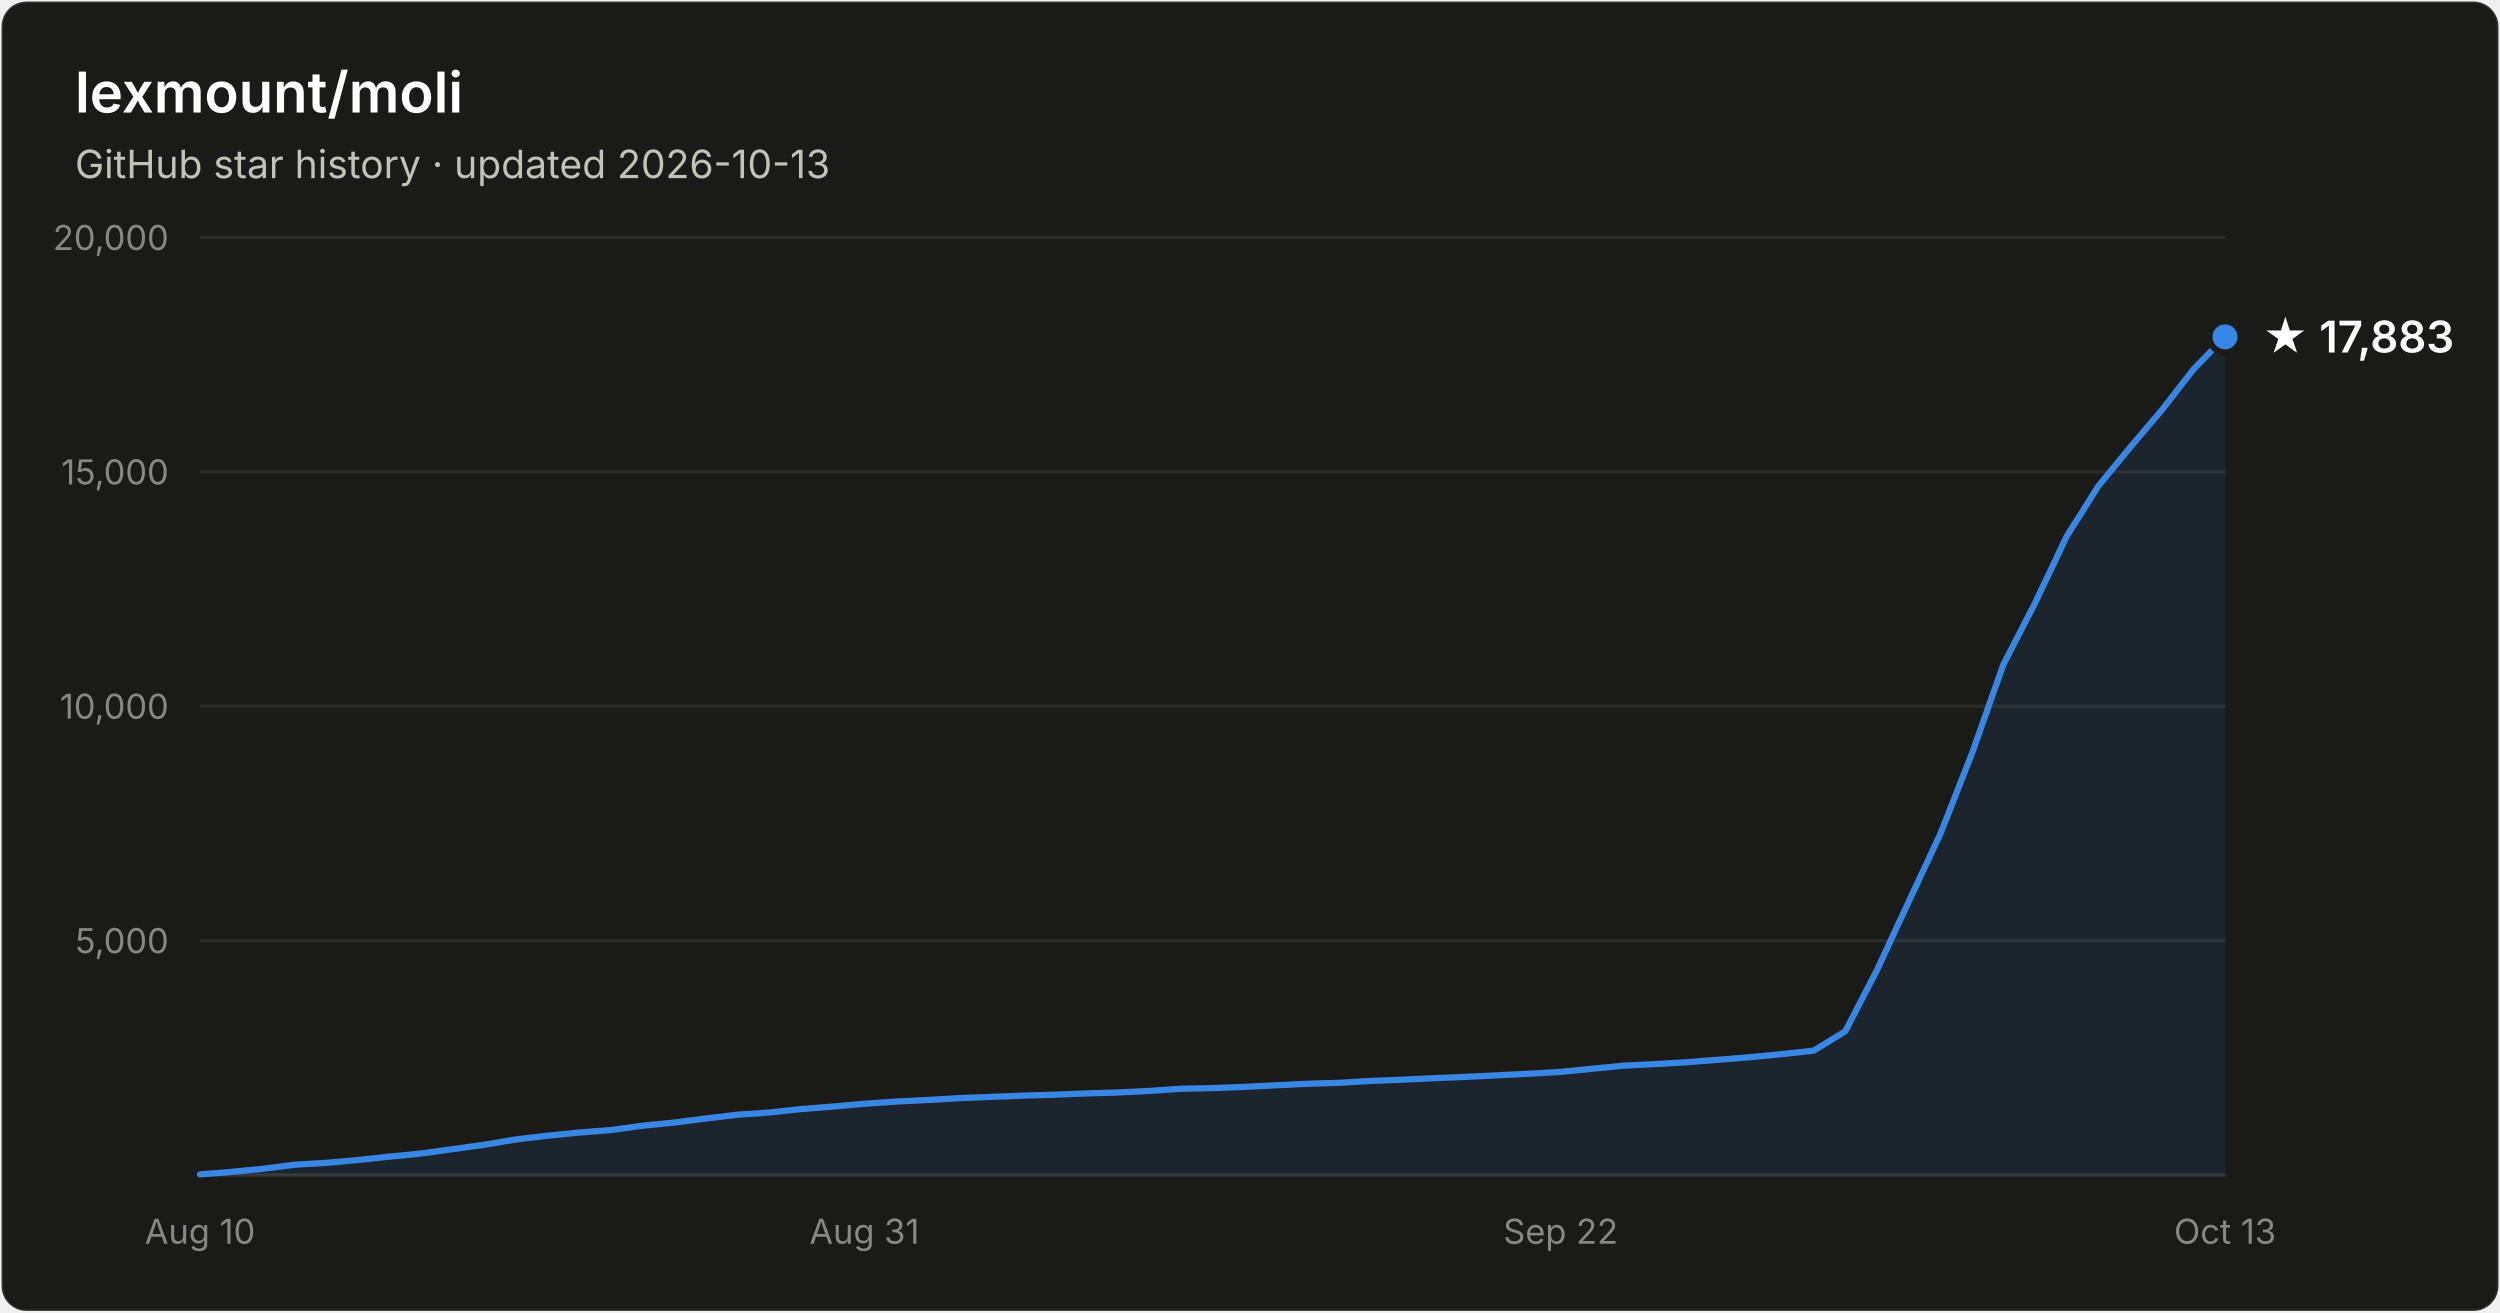
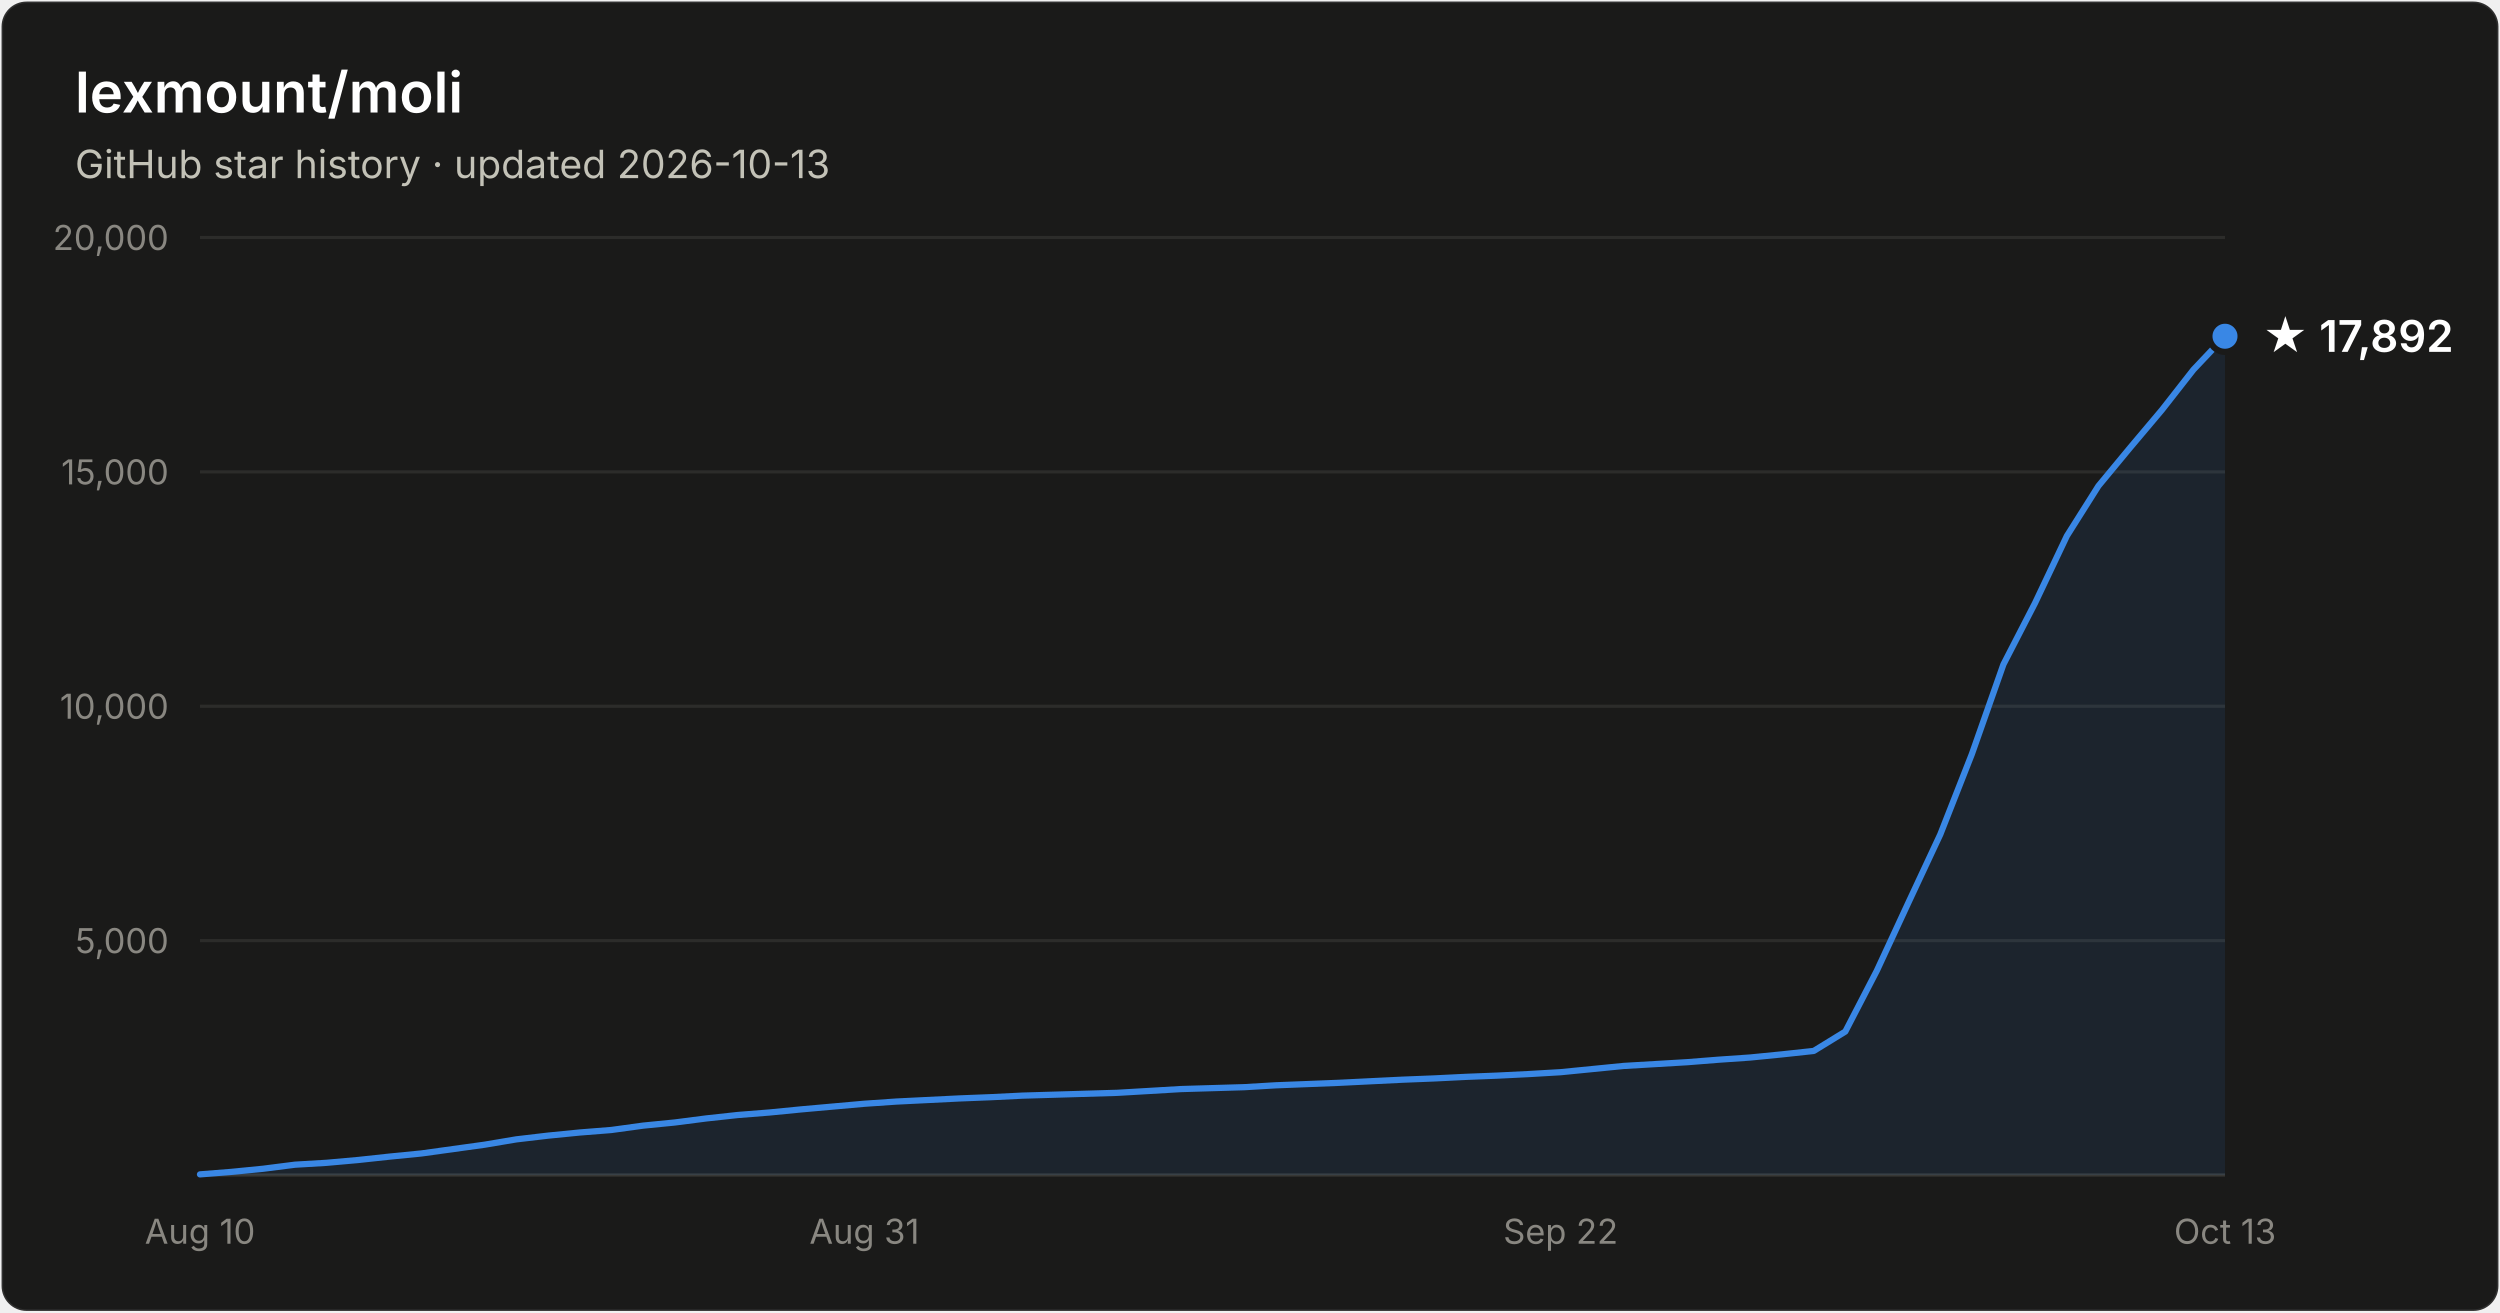
- <svg xmlns="http://www.w3.org/2000/svg" width="800" height="420" viewBox="0 0 800 420" font-family="system-ui, -apple-system, Segoe UI, sans-serif" role="img" aria-label="Star history of lexmount/moli: 17,883 stars as of 2026-10-13">
+ <svg xmlns="http://www.w3.org/2000/svg" width="800" height="420" viewBox="0 0 800 420" font-family="system-ui, -apple-system, Segoe UI, sans-serif" role="img" aria-label="Star history of lexmount/moli: 17,892 stars as of 2026-10-13">
  <rect x="0.5" y="0.5" width="799" height="419" rx="8" fill="#1a1a19" stroke="rgba(255,255,255,0.10)" />
  <text x="24" y="36" fill="#ffffff" font-size="18" font-weight="600">lexmount/moli</text>
  <text x="24" y="57" fill="#c3c2b7" font-size="12.5">GitHub star history · updated 2026-10-13</text>
  <line x1="64" y1="301.0" x2="712" y2="301.0" stroke="#2c2c2a" stroke-width="1" />
  <text x="54" y="305.0" text-anchor="end" fill="#898781" font-size="11" style="font-variant-numeric:tabular-nums">5,000</text>
  <line x1="64" y1="226.0" x2="712" y2="226.0" stroke="#2c2c2a" stroke-width="1" />
  <text x="54" y="230.0" text-anchor="end" fill="#898781" font-size="11" style="font-variant-numeric:tabular-nums">10,000</text>
  <line x1="64" y1="151.0" x2="712" y2="151.0" stroke="#2c2c2a" stroke-width="1" />
  <text x="54" y="155.0" text-anchor="end" fill="#898781" font-size="11" style="font-variant-numeric:tabular-nums">15,000</text>
  <line x1="64" y1="76.0" x2="712" y2="76.0" stroke="#2c2c2a" stroke-width="1" />
  <text x="54" y="80.0" text-anchor="end" fill="#898781" font-size="11" style="font-variant-numeric:tabular-nums">20,000</text>
  <line x1="64" y1="376" x2="712" y2="376" stroke="#383835" stroke-width="1" />
  <text x="64.0" y="398" text-anchor="middle" fill="#898781" font-size="11" style="font-variant-numeric:tabular-nums">Aug 10</text>
  <text x="276.6" y="398" text-anchor="middle" fill="#898781" font-size="11" style="font-variant-numeric:tabular-nums">Aug 31</text>
  <text x="499.4" y="398" text-anchor="middle" fill="#898781" font-size="11" style="font-variant-numeric:tabular-nums">Sep 22</text>
  <text x="712.0" y="398" text-anchor="middle" fill="#898781" font-size="11" style="font-variant-numeric:tabular-nums">Oct 13</text>
-   <path d="M64.0 375.8 L74.1 375.0 L84.2 374.0 L94.4 372.7 L104.5 372.1 L114.6 371.2 L124.8 370.1 L134.9 369.1 L145.0 367.7 L155.1 366.3 L165.2 364.6 L175.4 363.4 L185.5 362.4 L195.6 361.6 L205.8 360.2 L215.9 359.2 L226.0 357.9 L236.1 356.7 L246.2 356.0 L256.4 354.9 L266.5 354.1 L276.6 353.2 L286.8 352.5 L296.9 352.0 L307.0 351.4 L317.1 351.0 L327.2 350.6 L337.4 350.3 L347.5 349.9 L357.6 349.6 L367.8 349.1 L377.9 348.4 L388.0 348.2 L398.1 347.8 L408.2 347.3 L418.4 346.8 L428.5 346.5 L438.6 345.9 L448.8 345.5 L458.9 345.0 L469.0 344.6 L479.1 344.1 L489.2 343.6 L499.4 343.0 L509.5 342.0 L519.6 341.0 L529.8 340.5 L539.9 339.9 L550.0 339.1 L560.1 338.3 L570.2 337.3 L580.4 336.2 L590.5 330.0 L600.6 310.5 L610.8 288.5 L620.9 266.9 L631.0 241.2 L641.1 212.6 L651.2 193.0 L661.4 171.5 L671.5 155.5 L681.6 143.2 L691.8 131.2 L701.9 118.2 L712.0 107.8 L712.0 376 L64.0 376 Z" fill="#3987e5" fill-opacity="0.1" />
-   <path d="M64.0 375.8 L74.1 375.0 L84.2 374.0 L94.4 372.7 L104.5 372.1 L114.6 371.2 L124.8 370.1 L134.9 369.1 L145.0 367.7 L155.1 366.3 L165.2 364.6 L175.4 363.4 L185.5 362.4 L195.6 361.6 L205.8 360.2 L215.9 359.2 L226.0 357.9 L236.1 356.7 L246.2 356.0 L256.4 354.9 L266.5 354.1 L276.6 353.2 L286.8 352.5 L296.9 352.0 L307.0 351.4 L317.1 351.0 L327.2 350.6 L337.4 350.3 L347.5 349.9 L357.6 349.6 L367.8 349.1 L377.9 348.4 L388.0 348.2 L398.1 347.8 L408.2 347.3 L418.4 346.8 L428.5 346.5 L438.6 345.9 L448.8 345.5 L458.9 345.0 L469.0 344.6 L479.1 344.1 L489.2 343.6 L499.4 343.0 L509.5 342.0 L519.6 341.0 L529.8 340.5 L539.9 339.9 L550.0 339.1 L560.1 338.3 L570.2 337.3 L580.4 336.2 L590.5 330.0 L600.6 310.5 L610.8 288.5 L620.9 266.9 L631.0 241.2 L641.1 212.6 L651.2 193.0 L661.4 171.5 L671.5 155.5 L681.6 143.2 L691.8 131.2 L701.9 118.2 L712.0 107.8" fill="none" stroke="#3987e5" stroke-width="2" stroke-linejoin="round" stroke-linecap="round" />
-   <circle cx="712.0" cy="107.8" r="5" fill="#3987e5" stroke="#1a1a19" stroke-width="2" />
-   <text x="724.0" y="112.8" fill="#ffffff" font-size="14" font-weight="600">★ 17,883</text>
+   <path d="M64.0 375.8 L74.1 375.0 L84.2 374.0 L94.4 372.7 L104.5 372.1 L114.6 371.2 L124.8 370.1 L134.9 369.1 L145.0 367.7 L155.1 366.3 L165.2 364.6 L175.4 363.4 L185.5 362.4 L195.6 361.6 L205.8 360.2 L215.9 359.2 L226.0 357.9 L236.1 356.8 L246.2 356.0 L256.4 355.0 L266.5 354.1 L276.6 353.2 L286.8 352.5 L296.9 352.0 L307.0 351.5 L317.1 351.1 L327.2 350.6 L337.4 350.3 L347.5 350.0 L357.6 349.7 L367.8 349.1 L377.9 348.5 L388.0 348.2 L398.1 347.9 L408.2 347.3 L418.4 346.9 L428.5 346.5 L438.6 346.0 L448.8 345.5 L458.9 345.1 L469.0 344.6 L479.1 344.2 L489.2 343.7 L499.4 343.1 L509.5 342.1 L519.6 341.1 L529.8 340.5 L539.9 339.9 L550.0 339.1 L560.1 338.4 L570.2 337.4 L580.4 336.3 L590.5 330.1 L600.6 310.6 L610.8 288.6 L620.9 267.0 L631.0 241.3 L641.1 212.6 L651.2 193.0 L661.4 171.5 L671.5 155.5 L681.6 143.3 L691.8 131.2 L701.9 118.3 L712.0 107.6 L712.0 376 L64.0 376 Z" fill="#3987e5" fill-opacity="0.1" />
+   <path d="M64.0 375.8 L74.1 375.0 L84.2 374.0 L94.4 372.7 L104.5 372.1 L114.6 371.2 L124.8 370.1 L134.9 369.1 L145.0 367.7 L155.1 366.3 L165.2 364.6 L175.4 363.4 L185.5 362.4 L195.6 361.6 L205.8 360.2 L215.9 359.2 L226.0 357.9 L236.1 356.8 L246.2 356.0 L256.4 355.0 L266.5 354.1 L276.6 353.2 L286.8 352.5 L296.9 352.0 L307.0 351.5 L317.1 351.1 L327.2 350.6 L337.4 350.3 L347.5 350.0 L357.6 349.7 L367.8 349.1 L377.9 348.5 L388.0 348.2 L398.1 347.9 L408.2 347.3 L418.4 346.9 L428.5 346.5 L438.6 346.0 L448.8 345.5 L458.9 345.1 L469.0 344.6 L479.1 344.2 L489.2 343.7 L499.4 343.1 L509.5 342.1 L519.6 341.1 L529.8 340.5 L539.9 339.9 L550.0 339.1 L560.1 338.4 L570.2 337.4 L580.4 336.3 L590.5 330.1 L600.6 310.6 L610.8 288.6 L620.9 267.0 L631.0 241.3 L641.1 212.6 L651.2 193.0 L661.4 171.5 L671.5 155.5 L681.6 143.3 L691.8 131.2 L701.9 118.3 L712.0 107.6" fill="none" stroke="#3987e5" stroke-width="2" stroke-linejoin="round" stroke-linecap="round" />
+   <circle cx="712.0" cy="107.6" r="5" fill="#3987e5" stroke="#1a1a19" stroke-width="2" />
+   <text x="724.0" y="112.6" fill="#ffffff" font-size="14" font-weight="600">★ 17,892</text>
</svg>
